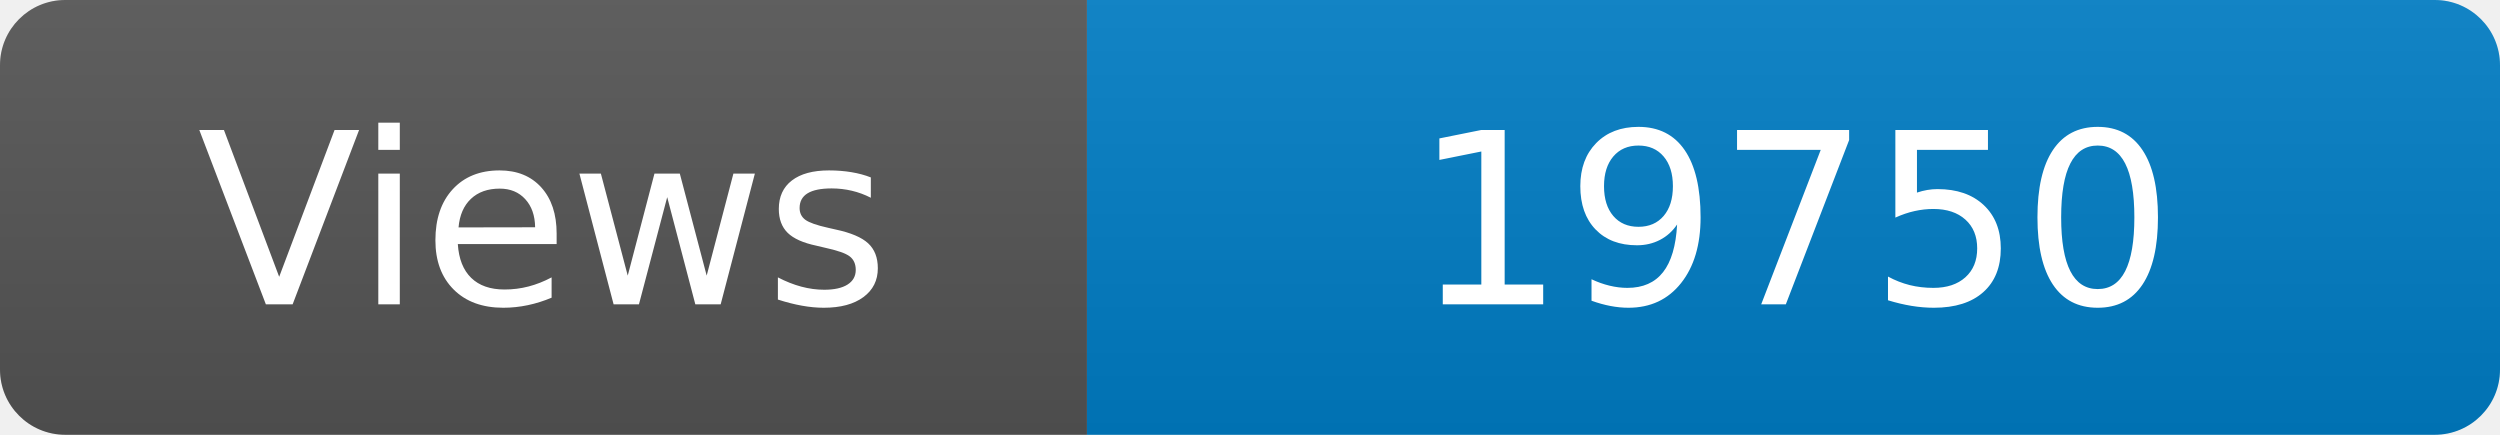
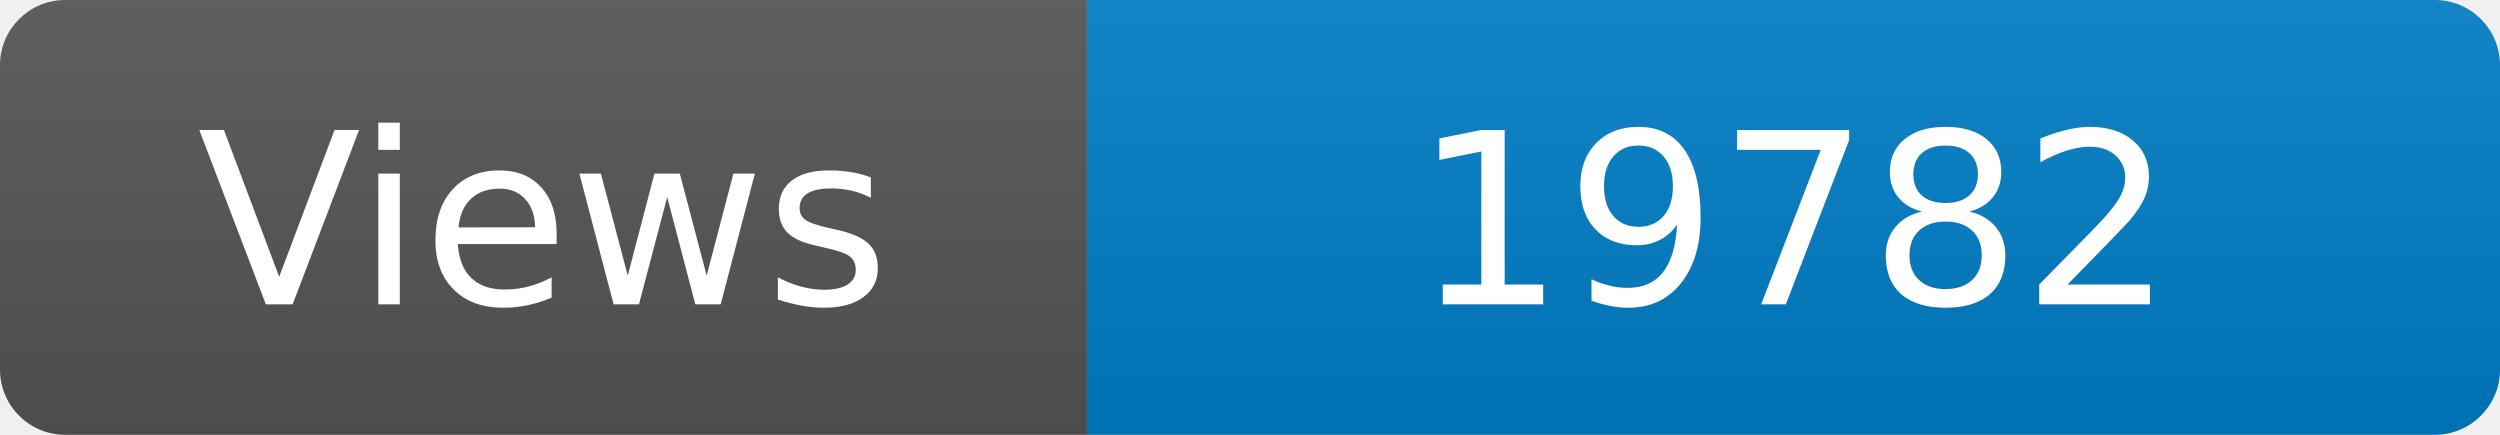
<svg xmlns="http://www.w3.org/2000/svg" width="115" height="20" role="img" aria-label="Maintained?: yes">
  <linearGradient id="s" x2="0" y2="100%">
    <stop offset="0" stop-color="#bbb" stop-opacity=".1" />
    <stop offset="1" stop-opacity=".1" />
  </linearGradient>
  <clipPath id="r">
    <rect width="115" height="20" rx="3" fill="#fff" />
  </clipPath>
  <g clip-path="url(#r)">
    <rect width="50" height="20" fill="#555" />
    <rect x="50" width="160" height="20" fill="#007ec6" />
    <rect width="115" height="20" fill="url(#s)" />
  </g>
  <g fill="#fff" text-anchor="middle" font-family="Verdana,Geneva,DejaVu Sans,sans-serif" font-size="110">
    <text x="250" y="140" transform="scale(.1)" fill="#fff">Views</text>
-     <text x="825" y="140" transform="scale(.1)" fill="#fff">19750</text>
+     <text x="825" y="140" transform="scale(.1)" fill="#fff">19782</text>
  </g>
</svg>
